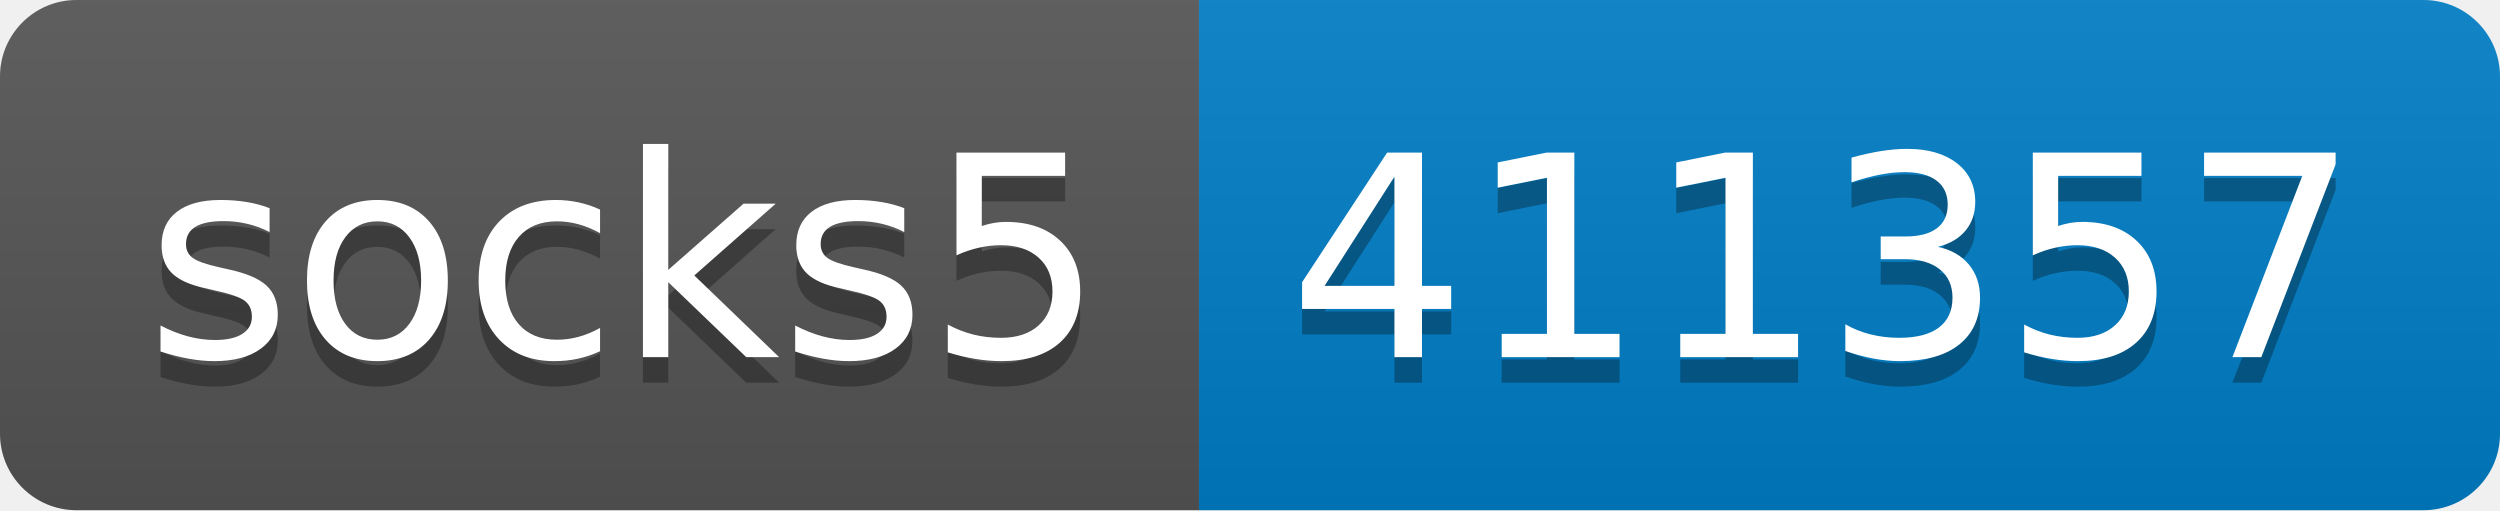
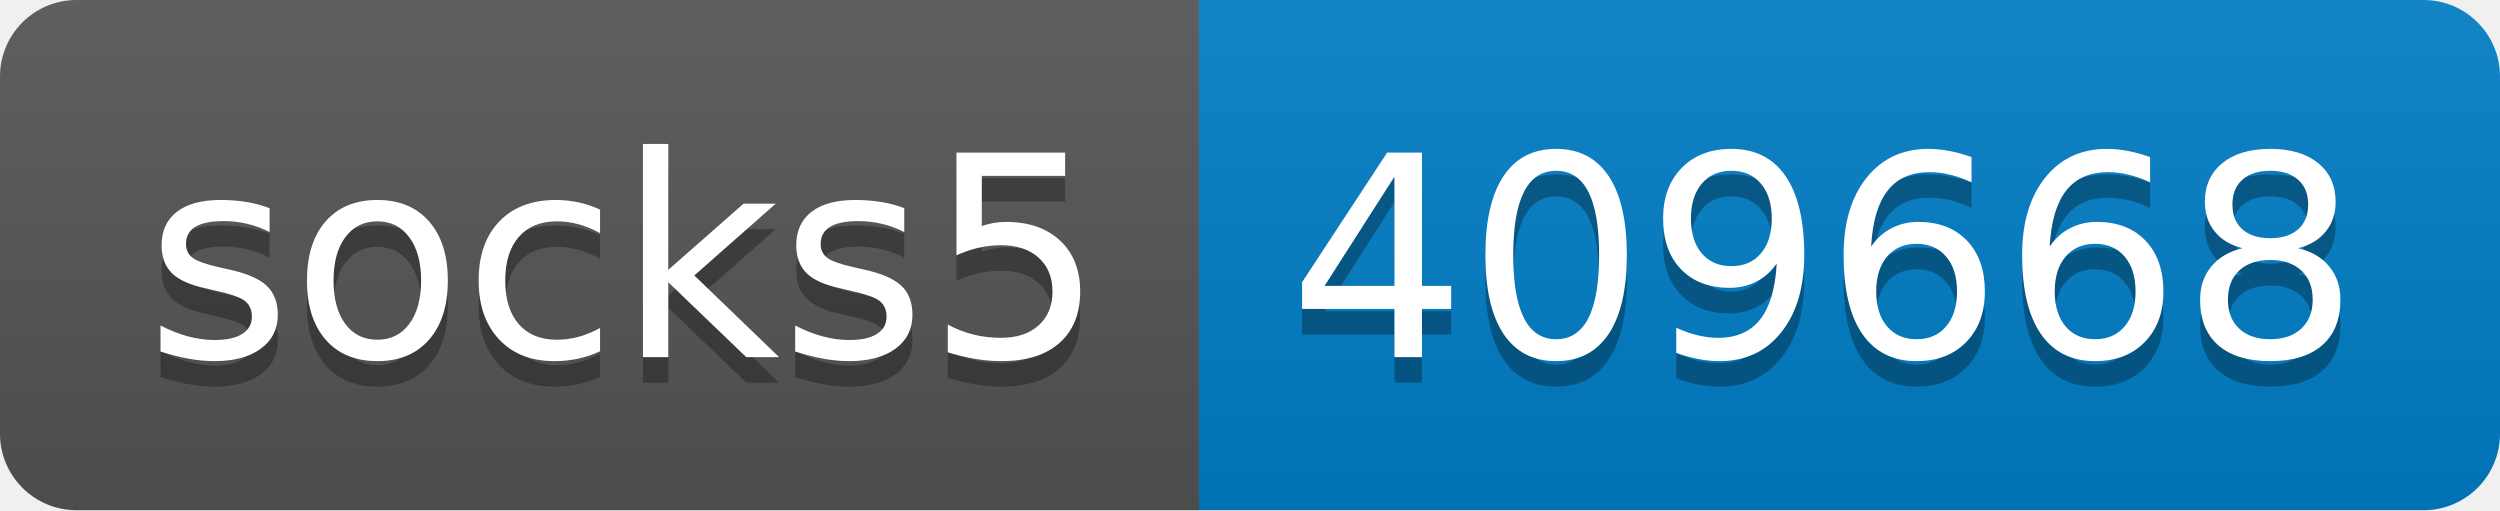
- <svg xmlns="http://www.w3.org/2000/svg" width="98" height="20" role="img" aria-label="socks5: 411357">
+ <svg xmlns="http://www.w3.org/2000/svg" width="98" height="20" role="img" aria-label="socks5: 409668">
  <linearGradient id="s" x2="0" y2="100%">
    <stop offset="0" stop-color="#bbb" stop-opacity=".1" />
    <stop offset="1" stop-opacity=".1" />
  </linearGradient>
  <clipPath id="r">
    <rect width="98" height="20" rx="3" fill="#fff" />
  </clipPath>
  <g clip-path="url(#r)">
    <rect width="47" height="20" fill="#555" />
    <rect x="47" width="51" height="20" fill="#007ec6" />
    <rect width="98" height="20" fill="url(#s)" />
  </g>
  <g fill="#fff" text-anchor="middle" font-family="Verdana,Geneva,DejaVu Sans,sans-serif" text-rendering="geometricPrecision" font-size="110">
    <text aria-hidden="true" x="245" y="150" fill="#010101" fill-opacity=".3" transform="scale(.1)" textLength="370">socks5</text>
    <text x="245" y="140" transform="scale(.1)" fill="#fff" textLength="370">socks5</text>
-     <text aria-hidden="true" x="715" y="150" fill="#010101" fill-opacity=".3" transform="scale(.1)" textLength="410">411357</text>
-     <text x="715" y="140" transform="scale(.1)" fill="#fff" textLength="410">411357</text>
+     <text aria-hidden="true" x="715" y="150" fill="#010101" fill-opacity=".3" transform="scale(.1)" textLength="410">409668</text>
+     <text x="715" y="140" transform="scale(.1)" fill="#fff" textLength="410">409668</text>
  </g>
</svg>
